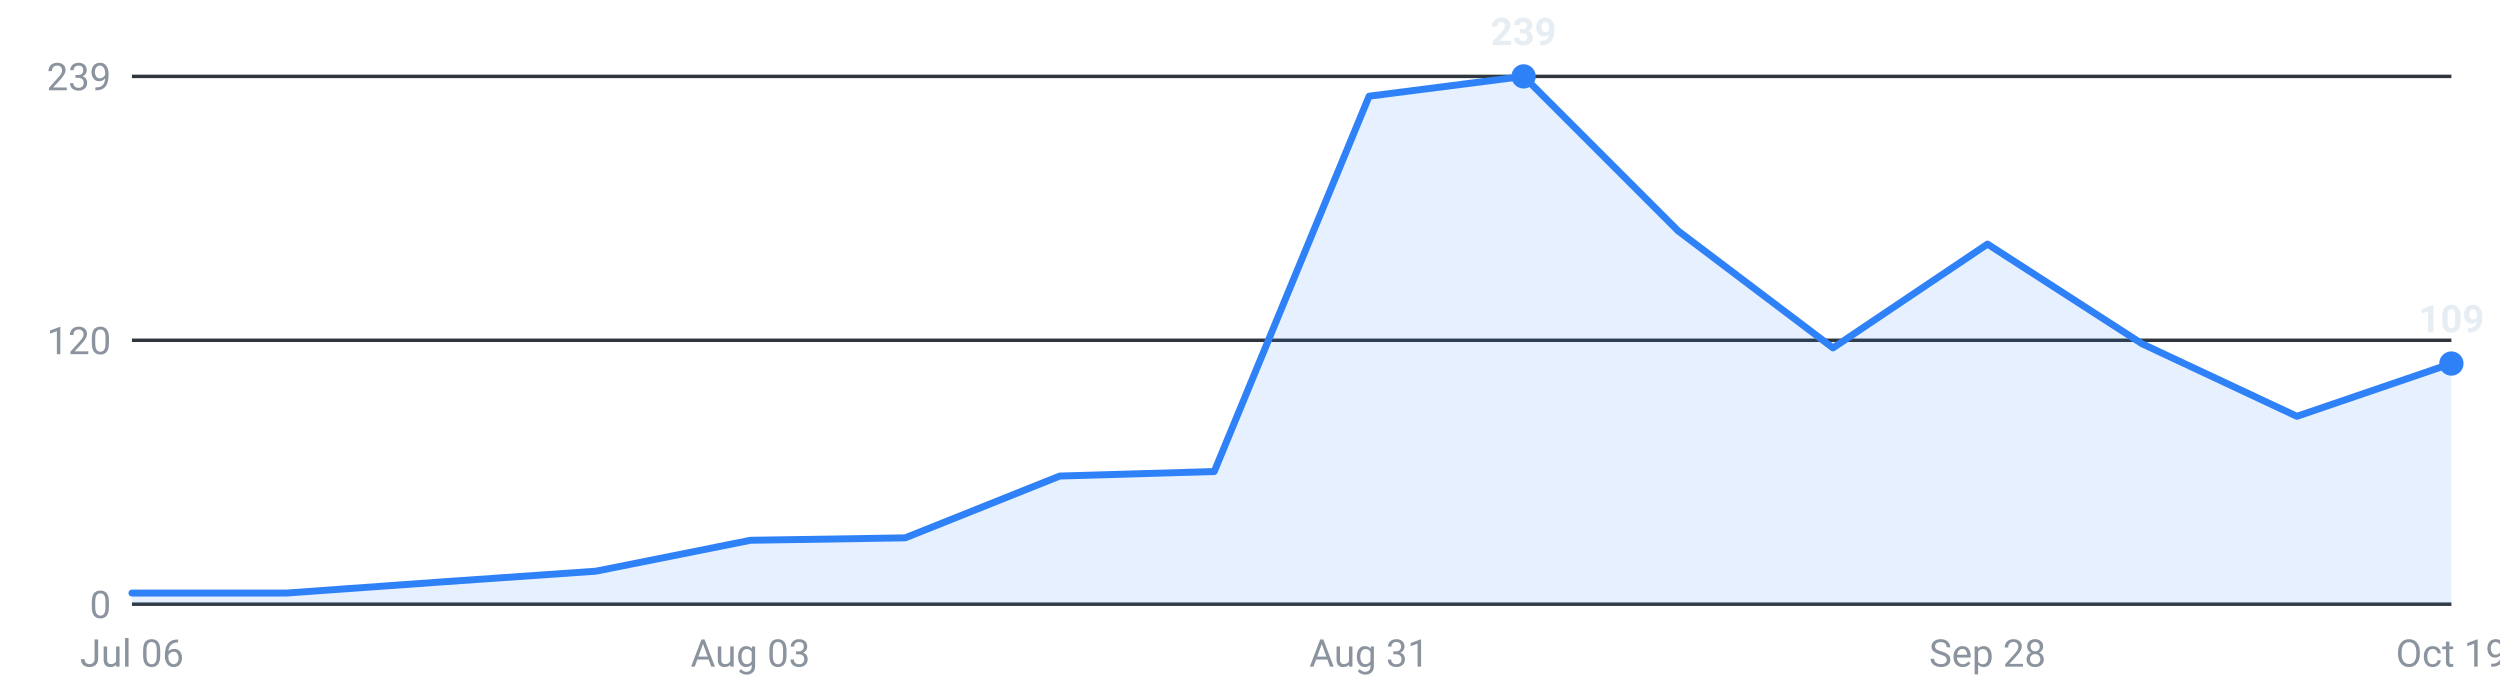
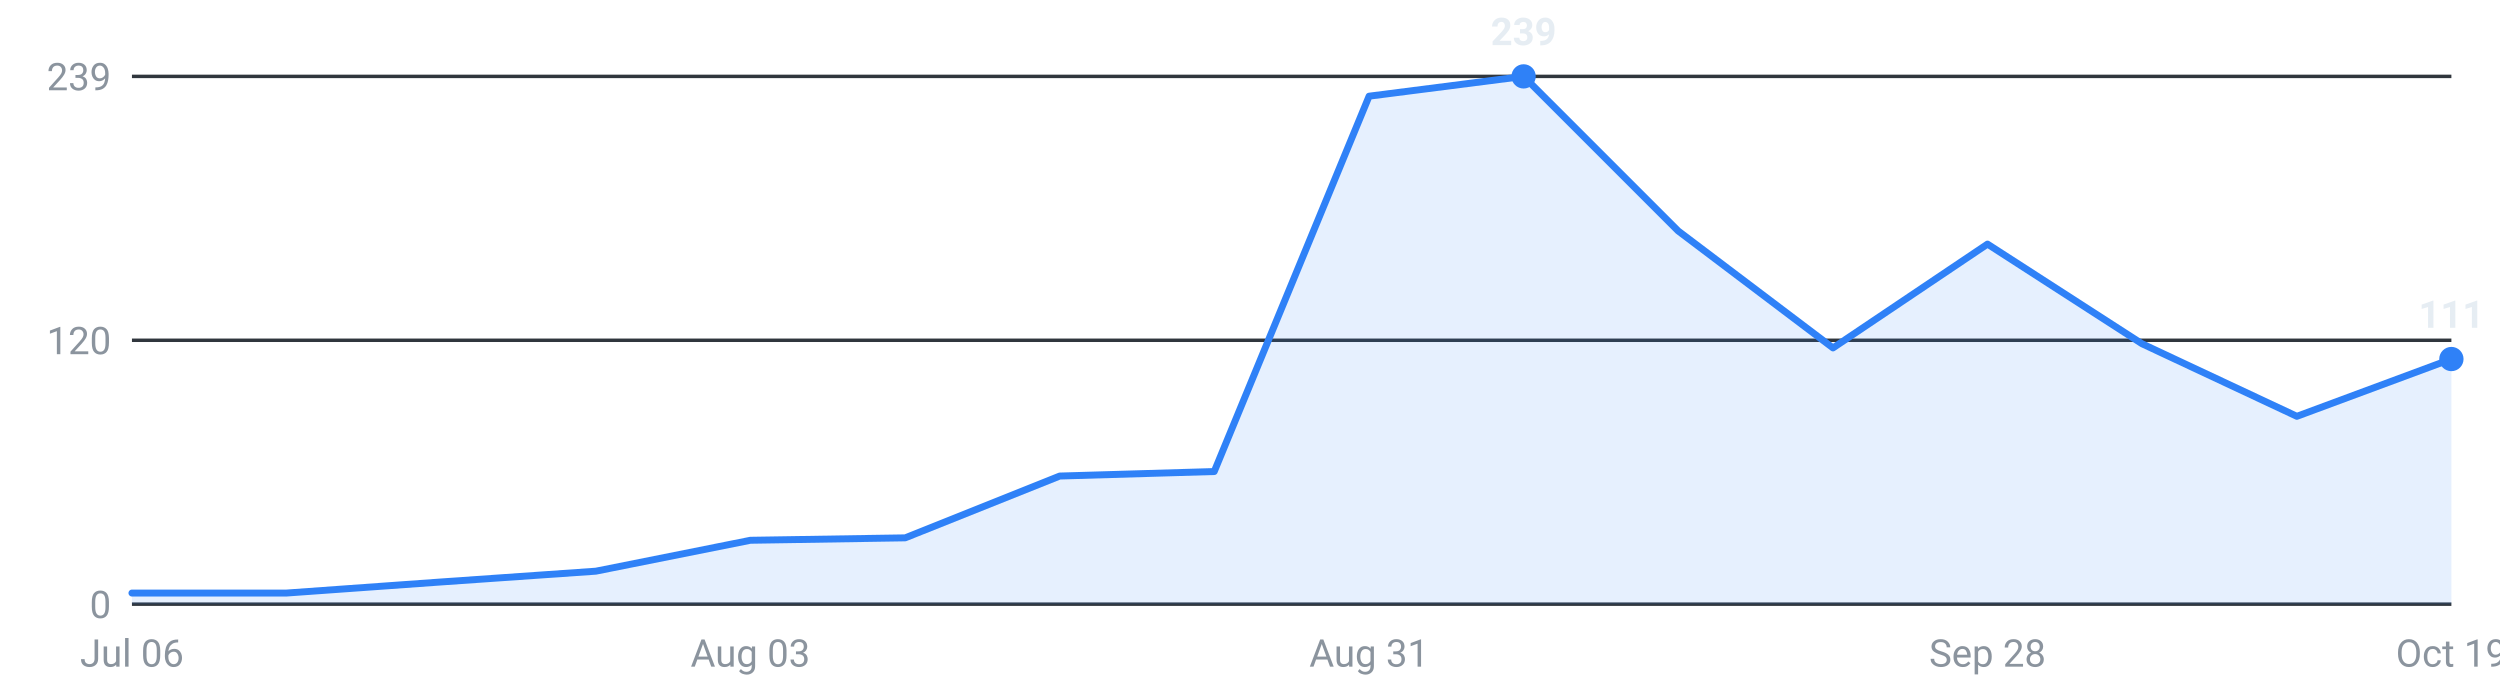
<svg xmlns="http://www.w3.org/2000/svg" viewBox="0 0 720 200" width="720" height="200" role="img" aria-label="Internships posted per week, last 16 weeks">
  <g font-family="-apple-system,Segoe UI,Roboto,sans-serif" font-size="11">
    <line x1="38" y1="174.0" x2="706" y2="174.0" stroke="#30363d" stroke-width="1" />
    <text x="32" y="178.0" text-anchor="end" fill="#8b949e">0</text>
    <line x1="38" y1="98.0" x2="706" y2="98.0" stroke="#30363d" stroke-width="1" />
    <text x="32" y="102.0" text-anchor="end" fill="#8b949e">120</text>
    <line x1="38" y1="22.0" x2="706" y2="22.0" stroke="#30363d" stroke-width="1" />
    <text x="32" y="26.0" text-anchor="end" fill="#8b949e">239</text>
-     <path d="M38.0,174 L38.0,170.8 L82.5,170.8 L127.1,167.6 L171.6,164.5 L216.1,155.6 L260.7,154.9 L305.2,137.1 L349.7,135.8 L394.3,27.7 L438.8,22.0 L483.3,66.5 L527.9,100.2 L572.4,70.3 L616.9,99.0 L661.5,119.9 L706.0,104.7 L706.0,174 Z" fill="#2f81f7" fill-opacity="0.12" />
-     <polyline points="38.0,170.8 82.5,170.8 127.1,167.6 171.6,164.5 216.1,155.6 260.7,154.9 305.2,137.1 349.7,135.8 394.3,27.7 438.8,22.0 483.3,66.5 527.9,100.2 572.4,70.3 616.9,99.0 661.5,119.9 706.0,104.7" fill="none" stroke="#2f81f7" stroke-width="2" stroke-linejoin="round" stroke-linecap="round" />
+     <path d="M38.0,174 L38.0,170.8 L82.5,170.8 L127.1,167.6 L171.6,164.5 L216.1,155.6 L260.7,154.9 L305.2,137.1 L349.7,135.8 L394.3,27.7 L438.8,22.0 L483.3,66.5 L527.9,100.2 L572.4,70.3 L616.9,99.0 L661.5,119.9 L706.0,103.4 L706.0,174 Z" fill="#2f81f7" fill-opacity="0.12" />
+     <polyline points="38.0,170.8 82.5,170.8 127.1,167.6 171.6,164.5 216.1,155.6 260.7,154.9 305.2,137.1 349.7,135.8 394.3,27.7 438.8,22.0 483.3,66.5 527.9,100.2 572.4,70.3 616.9,99.0 661.5,119.9 706.0,103.4" fill="none" stroke="#2f81f7" stroke-width="2" stroke-linejoin="round" stroke-linecap="round" />
    <circle cx="438.8" cy="22.0" r="3.5" fill="#2f81f7" />
    <text x="438.8" y="13.0" text-anchor="middle" fill="#e6edf3" font-weight="600">239</text>
-     <circle cx="706.0" cy="104.7" r="3.5" fill="#2f81f7" />
-     <text x="706.0" y="95.7" text-anchor="middle" fill="#e6edf3" font-weight="600">109</text>
+     <circle cx="706.0" cy="103.4" r="3.5" fill="#2f81f7" />
+     <text x="706.0" y="94.4" text-anchor="middle" fill="#e6edf3" font-weight="600">111</text>
    <text x="38.0" y="192" text-anchor="middle" fill="#8b949e">Jul 06</text>
    <text x="216.1" y="192" text-anchor="middle" fill="#8b949e">Aug 03</text>
    <text x="394.3" y="192" text-anchor="middle" fill="#8b949e">Aug 31</text>
    <text x="572.4" y="192" text-anchor="middle" fill="#8b949e">Sep 28</text>
    <text x="706.0" y="192" text-anchor="middle" fill="#8b949e">Oct 19</text>
  </g>
</svg>
